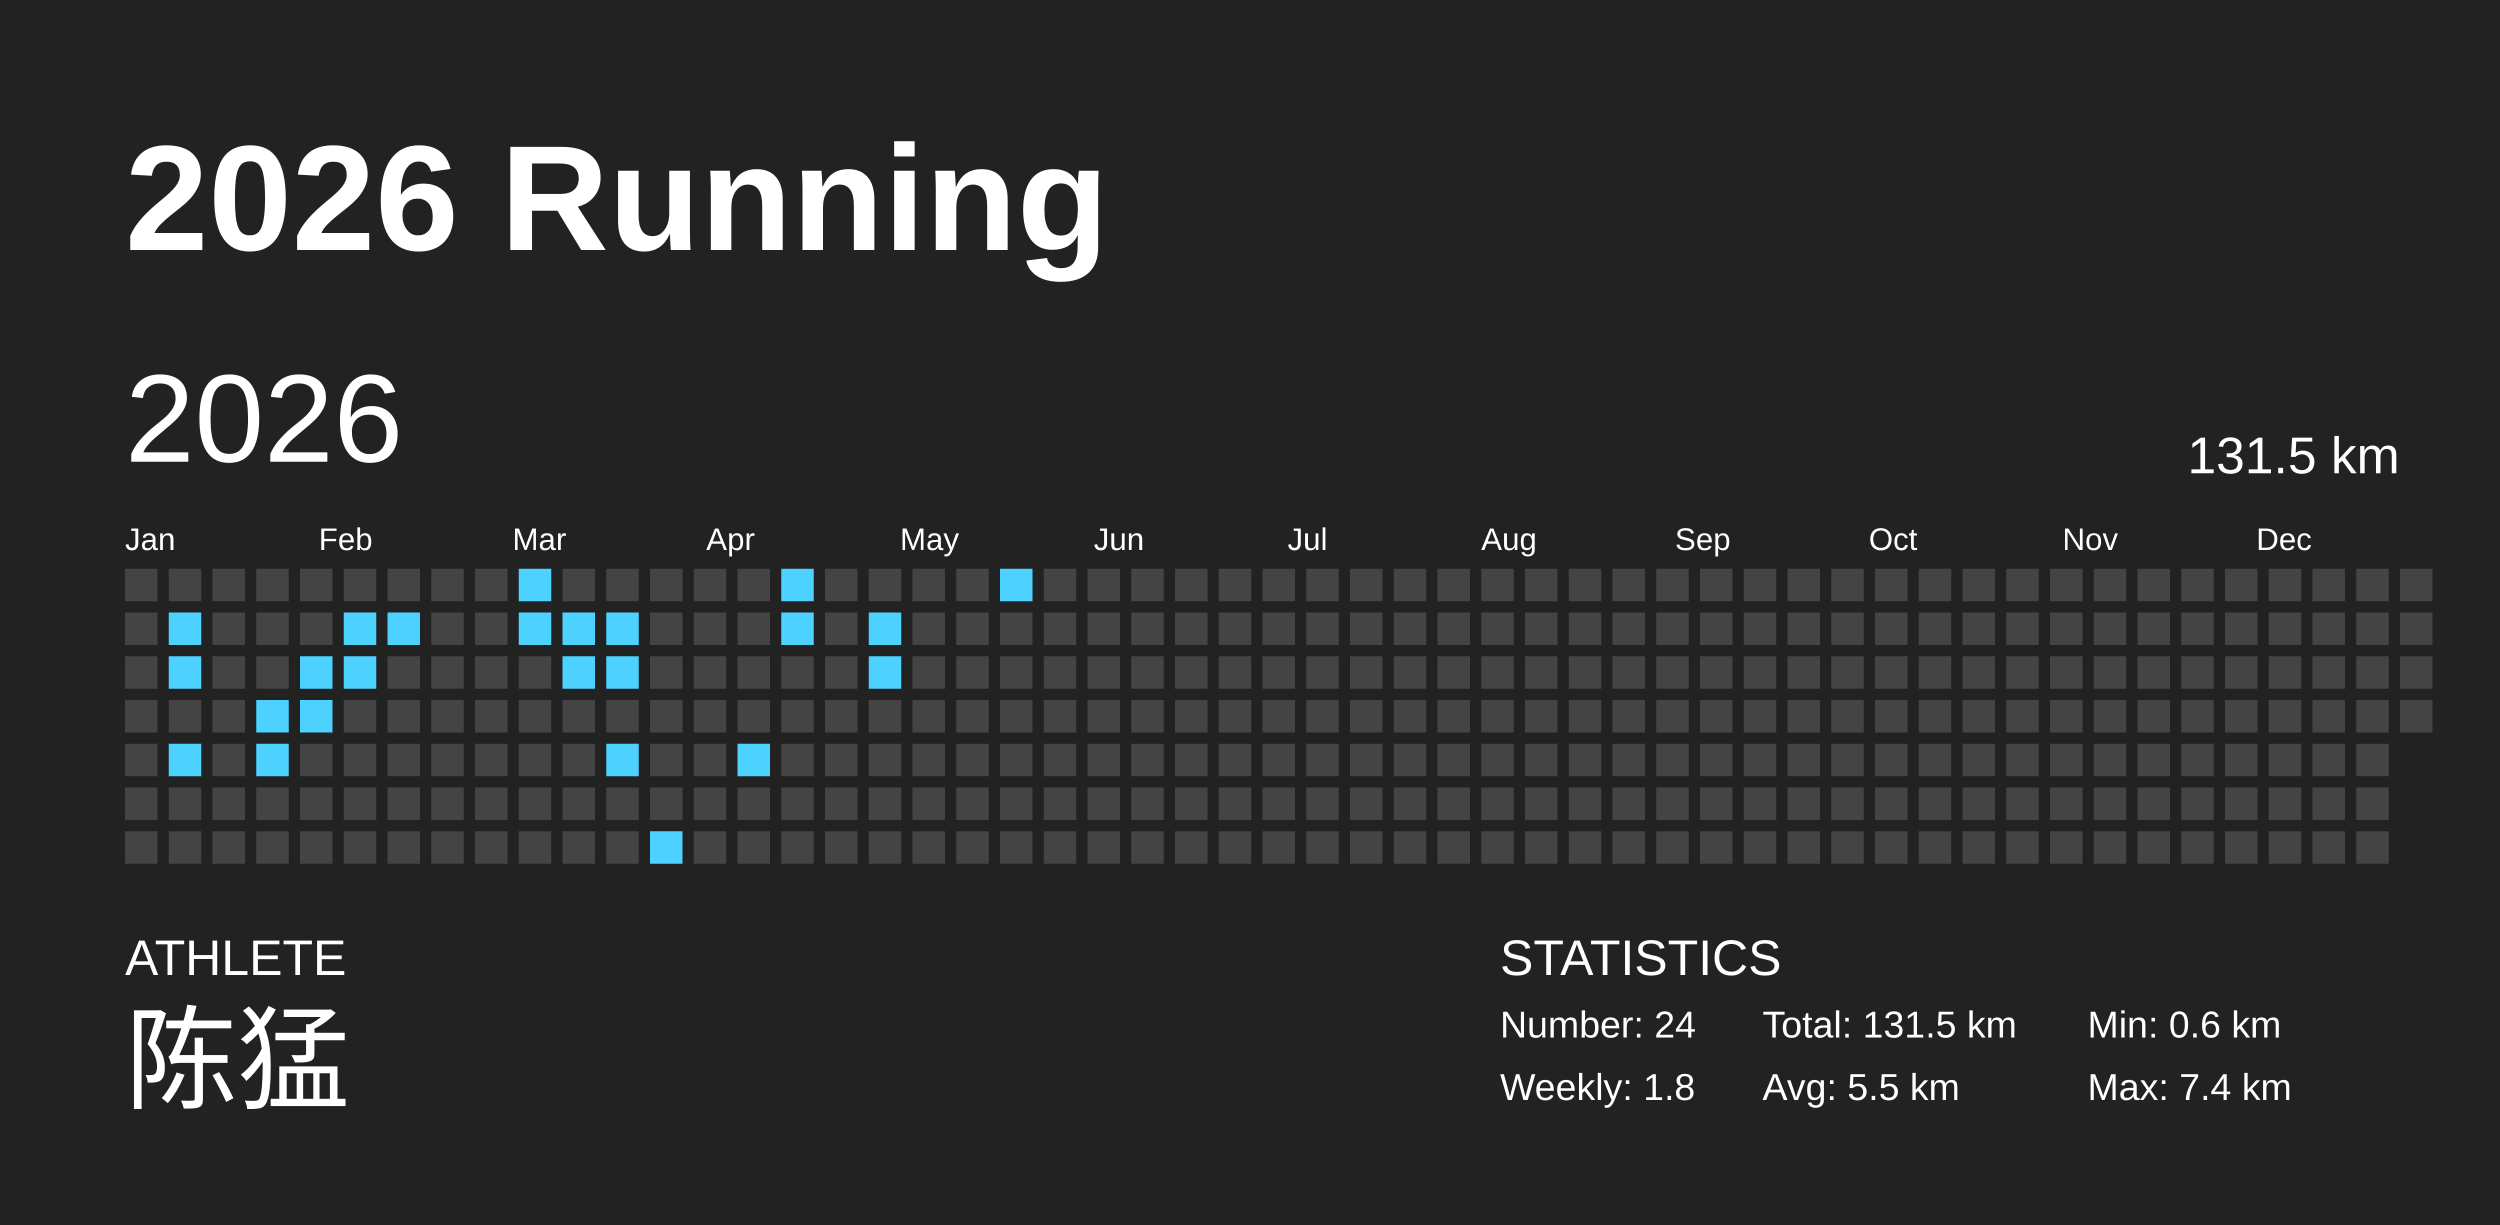
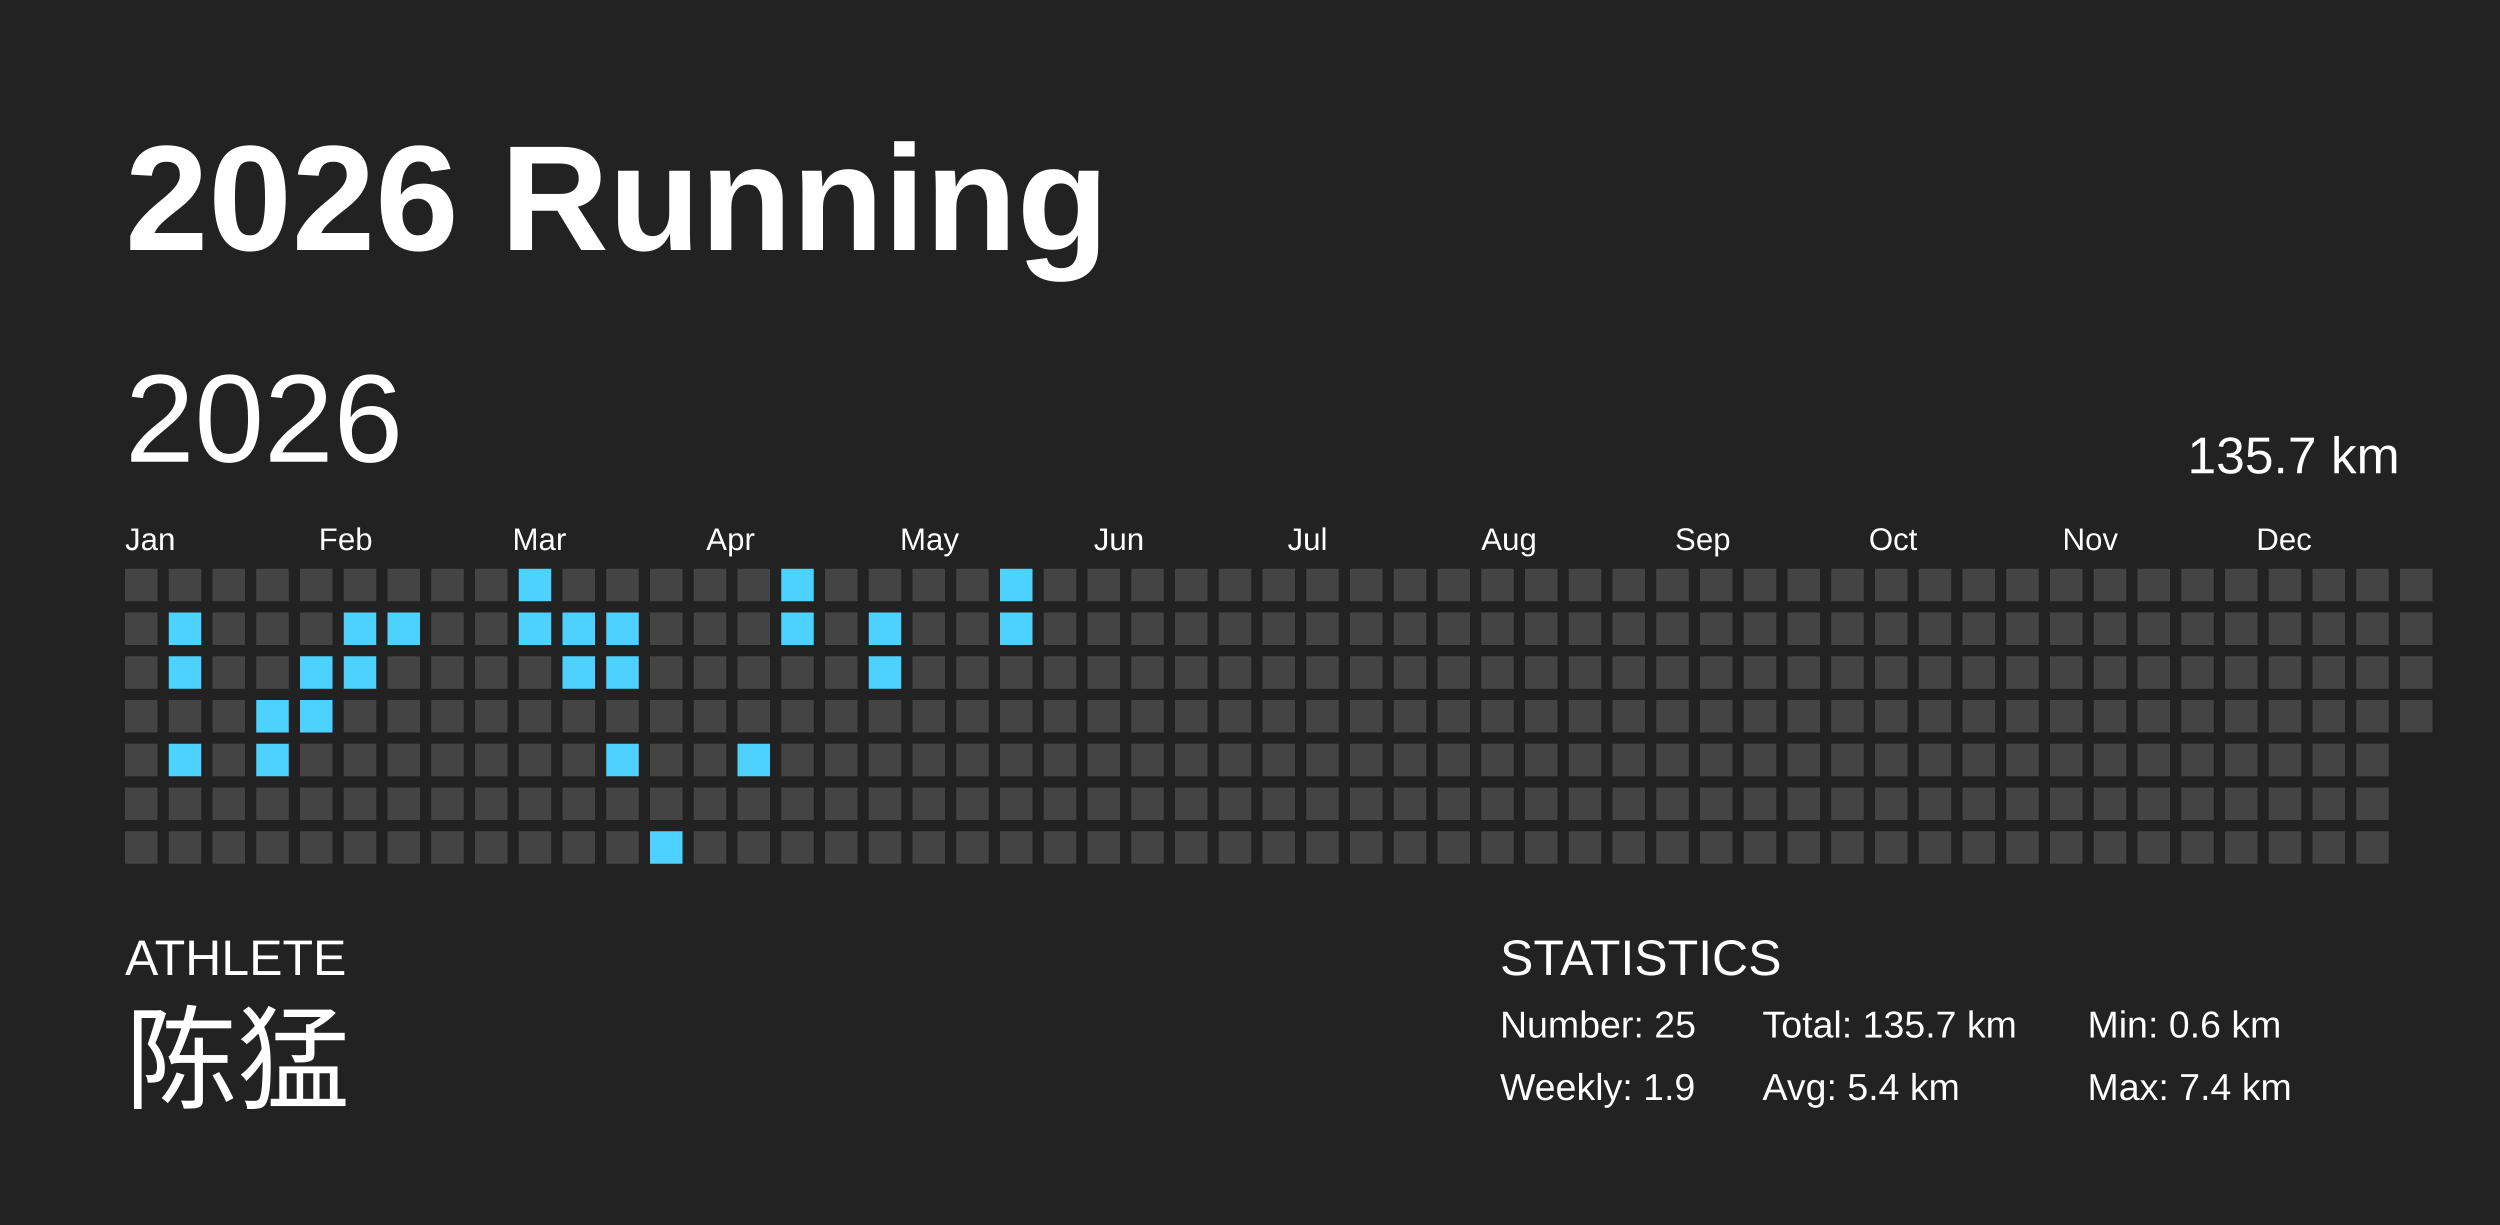
<svg xmlns="http://www.w3.org/2000/svg" baseProfile="full" height="98mm" version="1.1" viewBox="0,0,200,98" width="200mm">
  <defs />
  <rect fill="#222222" height="98" width="200" x="0" y="0" />
  <text fill="#FFFFFF" style="font-size:12px; font-family:Arial; font-weight:bold;" x="10" y="20">2026 Running</text>
  <text fill="#FFFFFF" style="font-size:4px; font-family:Arial" x="10" y="78">ATHLETE</text>
  <text fill="#FFFFFF" style="font-size:9px; font-family:Arial" x="10" y="88">陈猛</text>
  <text fill="#FFFFFF" style="font-size:4px; font-family:Arial" x="120" y="78">STATISTICS</text>
-   <text fill="#FFFFFF" style="font-size:3px; font-family:Arial" x="120" y="83">Number: 24</text>
-   <text fill="#FFFFFF" style="font-size:3px; font-family:Arial" x="120" y="88">Weekly: 1.8</text>
-   <text fill="#FFFFFF" style="font-size:3px; font-family:Arial" x="141" y="83">Total: 131.5 km</text>
-   <text fill="#FFFFFF" style="font-size:3px; font-family:Arial" x="141" y="88">Avg: 5.5 km</text>
+   <text fill="#FFFFFF" style="font-size:3px; font-family:Arial" x="120" y="83">Number: 25</text>
+   <text fill="#FFFFFF" style="font-size:3px; font-family:Arial" x="120" y="88">Weekly: 1.9</text>
+   <text fill="#FFFFFF" style="font-size:3px; font-family:Arial" x="141" y="83">Total: 135.7 km</text>
+   <text fill="#FFFFFF" style="font-size:3px; font-family:Arial" x="141" y="88">Avg: 5.4 km</text>
  <text fill="#FFFFFF" style="font-size:3px; font-family:Arial" x="167" y="83">Min: 0.6 km</text>
  <text fill="#FFFFFF" style="font-size:3px; font-family:Arial" x="167" y="88">Max: 7.4 km</text>
  <text dominant-baseline="hanging" fill="#FFFFFF" style="font-size:10.0px; font-family:Arial;" x="10" y="30">2026</text>
-   <text dominant-baseline="hanging" fill="#FFFFFF" style="font-size:4.125px; font-family:Arial;" x="175" y="35">131.5 km</text>
+   <text dominant-baseline="hanging" fill="#FFFFFF" style="font-size:4.125px; font-family:Arial;" x="175" y="35">135.7 km</text>
  <text fill="#FFFFFF" style="font-size:2.5px; font-family:Arial" x="10.0" y="44">Jan</text>
  <text fill="#FFFFFF" style="font-size:2.5px; font-family:Arial" x="25.5" y="44">Feb</text>
  <text fill="#FFFFFF" style="font-size:2.5px; font-family:Arial" x="41.0" y="44">Mar</text>
  <text fill="#FFFFFF" style="font-size:2.5px; font-family:Arial" x="56.5" y="44">Apr</text>
  <text fill="#FFFFFF" style="font-size:2.5px; font-family:Arial" x="72.0" y="44">May</text>
  <text fill="#FFFFFF" style="font-size:2.5px; font-family:Arial" x="87.5" y="44">Jun</text>
  <text fill="#FFFFFF" style="font-size:2.5px; font-family:Arial" x="103.0" y="44">Jul</text>
  <text fill="#FFFFFF" style="font-size:2.5px; font-family:Arial" x="118.5" y="44">Aug</text>
  <text fill="#FFFFFF" style="font-size:2.5px; font-family:Arial" x="134.0" y="44">Sep</text>
  <text fill="#FFFFFF" style="font-size:2.5px; font-family:Arial" x="149.5" y="44">Oct</text>
  <text fill="#FFFFFF" style="font-size:2.5px; font-family:Arial" x="165.0" y="44">Nov</text>
  <text fill="#FFFFFF" style="font-size:2.5px; font-family:Arial" x="180.5" y="44">Dec</text>
  <rect fill="#444444" height="2.6" width="2.6" x="10.0" y="45.5" />
  <rect fill="#444444" height="2.6" width="2.6" x="10.0" y="49.0" />
  <rect fill="#444444" height="2.6" width="2.6" x="10.0" y="52.5" />
  <rect fill="#444444" height="2.6" width="2.6" x="10.0" y="56.0" />
  <rect fill="#444444" height="2.6" width="2.6" x="10.0" y="59.5" />
  <rect fill="#444444" height="2.6" width="2.6" x="10.0" y="63.0" />
  <rect fill="#444444" height="2.6" width="2.6" x="10.0" y="66.5" />
  <rect fill="#444444" height="2.6" width="2.6" x="13.5" y="45.5" />
  <rect fill="#4dd2ff" height="2.6" width="2.6" x="13.5" y="49.0" />
  <rect fill="#4dd2ff" height="2.6" width="2.6" x="13.5" y="52.5" />
  <rect fill="#444444" height="2.6" width="2.6" x="13.5" y="56.0" />
  <rect fill="#4dd2ff" height="2.6" width="2.6" x="13.5" y="59.5" />
  <rect fill="#444444" height="2.6" width="2.6" x="13.5" y="63.0" />
  <rect fill="#444444" height="2.6" width="2.6" x="13.5" y="66.5" />
  <rect fill="#444444" height="2.6" width="2.6" x="17.0" y="45.5" />
  <rect fill="#444444" height="2.6" width="2.6" x="17.0" y="49.0" />
  <rect fill="#444444" height="2.6" width="2.6" x="17.0" y="52.5" />
  <rect fill="#444444" height="2.6" width="2.6" x="17.0" y="56.0" />
  <rect fill="#444444" height="2.6" width="2.6" x="17.0" y="59.5" />
  <rect fill="#444444" height="2.6" width="2.6" x="17.0" y="63.0" />
  <rect fill="#444444" height="2.6" width="2.6" x="17.0" y="66.5" />
  <rect fill="#444444" height="2.6" width="2.6" x="20.5" y="45.5" />
  <rect fill="#444444" height="2.6" width="2.6" x="20.5" y="49.0" />
  <rect fill="#444444" height="2.6" width="2.6" x="20.5" y="52.5" />
  <rect fill="#4dd2ff" height="2.6" width="2.6" x="20.5" y="56.0" />
  <rect fill="#4dd2ff" height="2.6" width="2.6" x="20.5" y="59.5" />
  <rect fill="#444444" height="2.6" width="2.6" x="20.5" y="63.0" />
  <rect fill="#444444" height="2.6" width="2.6" x="20.5" y="66.5" />
  <rect fill="#444444" height="2.6" width="2.6" x="24.0" y="45.5" />
  <rect fill="#444444" height="2.6" width="2.6" x="24.0" y="49.0" />
  <rect fill="#4dd2ff" height="2.6" width="2.6" x="24.0" y="52.5" />
  <rect fill="#4dd2ff" height="2.6" width="2.6" x="24.0" y="56.0" />
  <rect fill="#444444" height="2.6" width="2.6" x="24.0" y="59.5" />
  <rect fill="#444444" height="2.6" width="2.6" x="24.0" y="63.0" />
  <rect fill="#444444" height="2.6" width="2.6" x="24.0" y="66.5" />
  <rect fill="#444444" height="2.6" width="2.6" x="27.5" y="45.5" />
  <rect fill="#4dd2ff" height="2.6" width="2.6" x="27.5" y="49.0" />
  <rect fill="#4dd2ff" height="2.6" width="2.6" x="27.5" y="52.5" />
  <rect fill="#444444" height="2.6" width="2.6" x="27.5" y="56.0" />
  <rect fill="#444444" height="2.6" width="2.6" x="27.5" y="59.5" />
  <rect fill="#444444" height="2.6" width="2.6" x="27.5" y="63.0" />
  <rect fill="#444444" height="2.6" width="2.6" x="27.5" y="66.5" />
  <rect fill="#444444" height="2.6" width="2.6" x="31.0" y="45.5" />
  <rect fill="#4dd2ff" height="2.6" width="2.6" x="31.0" y="49.0" />
  <rect fill="#444444" height="2.6" width="2.6" x="31.0" y="52.5" />
  <rect fill="#444444" height="2.6" width="2.6" x="31.0" y="56.0" />
  <rect fill="#444444" height="2.6" width="2.6" x="31.0" y="59.5" />
  <rect fill="#444444" height="2.6" width="2.6" x="31.0" y="63.0" />
  <rect fill="#444444" height="2.6" width="2.6" x="31.0" y="66.5" />
  <rect fill="#444444" height="2.6" width="2.6" x="34.5" y="45.5" />
  <rect fill="#444444" height="2.6" width="2.6" x="34.5" y="49.0" />
  <rect fill="#444444" height="2.6" width="2.6" x="34.5" y="52.5" />
  <rect fill="#444444" height="2.6" width="2.6" x="34.5" y="56.0" />
  <rect fill="#444444" height="2.6" width="2.6" x="34.5" y="59.5" />
  <rect fill="#444444" height="2.6" width="2.6" x="34.5" y="63.0" />
  <rect fill="#444444" height="2.6" width="2.6" x="34.5" y="66.5" />
  <rect fill="#444444" height="2.6" width="2.6" x="38.0" y="45.5" />
  <rect fill="#444444" height="2.6" width="2.6" x="38.0" y="49.0" />
  <rect fill="#444444" height="2.6" width="2.6" x="38.0" y="52.5" />
  <rect fill="#444444" height="2.6" width="2.6" x="38.0" y="56.0" />
  <rect fill="#444444" height="2.6" width="2.6" x="38.0" y="59.5" />
  <rect fill="#444444" height="2.6" width="2.6" x="38.0" y="63.0" />
  <rect fill="#444444" height="2.6" width="2.6" x="38.0" y="66.5" />
  <rect fill="#4dd2ff" height="2.6" width="2.6" x="41.5" y="45.5" />
  <rect fill="#4dd2ff" height="2.6" width="2.6" x="41.5" y="49.0" />
  <rect fill="#444444" height="2.6" width="2.6" x="41.5" y="52.5" />
  <rect fill="#444444" height="2.6" width="2.6" x="41.5" y="56.0" />
  <rect fill="#444444" height="2.6" width="2.6" x="41.5" y="59.5" />
  <rect fill="#444444" height="2.6" width="2.6" x="41.5" y="63.0" />
  <rect fill="#444444" height="2.6" width="2.6" x="41.5" y="66.5" />
  <rect fill="#444444" height="2.6" width="2.6" x="45.0" y="45.5" />
  <rect fill="#4dd2ff" height="2.6" width="2.6" x="45.0" y="49.0" />
  <rect fill="#4dd2ff" height="2.6" width="2.6" x="45.0" y="52.5" />
  <rect fill="#444444" height="2.6" width="2.6" x="45.0" y="56.0" />
  <rect fill="#444444" height="2.6" width="2.6" x="45.0" y="59.5" />
  <rect fill="#444444" height="2.6" width="2.6" x="45.0" y="63.0" />
  <rect fill="#444444" height="2.6" width="2.6" x="45.0" y="66.5" />
  <rect fill="#444444" height="2.6" width="2.6" x="48.5" y="45.5" />
  <rect fill="#4dd2ff" height="2.6" width="2.6" x="48.5" y="49.0" />
  <rect fill="#4dd2ff" height="2.6" width="2.6" x="48.5" y="52.5" />
  <rect fill="#444444" height="2.6" width="2.6" x="48.5" y="56.0" />
  <rect fill="#4dd2ff" height="2.6" width="2.6" x="48.5" y="59.5" />
  <rect fill="#444444" height="2.6" width="2.6" x="48.5" y="63.0" />
  <rect fill="#444444" height="2.6" width="2.6" x="48.5" y="66.5" />
  <rect fill="#444444" height="2.6" width="2.6" x="52.0" y="45.5" />
  <rect fill="#444444" height="2.6" width="2.6" x="52.0" y="49.0" />
  <rect fill="#444444" height="2.6" width="2.6" x="52.0" y="52.5" />
  <rect fill="#444444" height="2.6" width="2.6" x="52.0" y="56.0" />
  <rect fill="#444444" height="2.6" width="2.6" x="52.0" y="59.5" />
  <rect fill="#444444" height="2.6" width="2.6" x="52.0" y="63.0" />
  <rect fill="#4dd2ff" height="2.6" width="2.6" x="52.0" y="66.5" />
  <rect fill="#444444" height="2.6" width="2.6" x="55.5" y="45.5" />
  <rect fill="#444444" height="2.6" width="2.6" x="55.5" y="49.0" />
  <rect fill="#444444" height="2.6" width="2.6" x="55.5" y="52.5" />
  <rect fill="#444444" height="2.6" width="2.6" x="55.5" y="56.0" />
  <rect fill="#444444" height="2.6" width="2.6" x="55.5" y="59.5" />
  <rect fill="#444444" height="2.6" width="2.6" x="55.5" y="63.0" />
  <rect fill="#444444" height="2.6" width="2.6" x="55.5" y="66.5" />
  <rect fill="#444444" height="2.6" width="2.6" x="59.0" y="45.5" />
  <rect fill="#444444" height="2.6" width="2.6" x="59.0" y="49.0" />
  <rect fill="#444444" height="2.6" width="2.6" x="59.0" y="52.5" />
  <rect fill="#444444" height="2.6" width="2.6" x="59.0" y="56.0" />
  <rect fill="#4dd2ff" height="2.6" width="2.6" x="59.0" y="59.5" />
  <rect fill="#444444" height="2.6" width="2.6" x="59.0" y="63.0" />
  <rect fill="#444444" height="2.6" width="2.6" x="59.0" y="66.5" />
  <rect fill="#4dd2ff" height="2.6" width="2.6" x="62.5" y="45.5" />
  <rect fill="#4dd2ff" height="2.6" width="2.6" x="62.5" y="49.0" />
  <rect fill="#444444" height="2.6" width="2.6" x="62.5" y="52.5" />
  <rect fill="#444444" height="2.6" width="2.6" x="62.5" y="56.0" />
  <rect fill="#444444" height="2.6" width="2.6" x="62.5" y="59.5" />
  <rect fill="#444444" height="2.6" width="2.6" x="62.5" y="63.0" />
  <rect fill="#444444" height="2.6" width="2.6" x="62.5" y="66.5" />
  <rect fill="#444444" height="2.6" width="2.6" x="66.0" y="45.5" />
  <rect fill="#444444" height="2.6" width="2.6" x="66.0" y="49.0" />
  <rect fill="#444444" height="2.6" width="2.6" x="66.0" y="52.5" />
  <rect fill="#444444" height="2.6" width="2.6" x="66.0" y="56.0" />
  <rect fill="#444444" height="2.6" width="2.6" x="66.0" y="59.5" />
  <rect fill="#444444" height="2.6" width="2.6" x="66.0" y="63.0" />
  <rect fill="#444444" height="2.6" width="2.6" x="66.0" y="66.5" />
  <rect fill="#444444" height="2.6" width="2.6" x="69.5" y="45.5" />
  <rect fill="#4dd2ff" height="2.6" width="2.6" x="69.5" y="49.0" />
  <rect fill="#4dd2ff" height="2.6" width="2.6" x="69.5" y="52.5" />
  <rect fill="#444444" height="2.6" width="2.6" x="69.5" y="56.0" />
  <rect fill="#444444" height="2.6" width="2.6" x="69.5" y="59.5" />
  <rect fill="#444444" height="2.6" width="2.6" x="69.5" y="63.0" />
  <rect fill="#444444" height="2.6" width="2.6" x="69.5" y="66.5" />
  <rect fill="#444444" height="2.6" width="2.6" x="73.0" y="45.5" />
  <rect fill="#444444" height="2.6" width="2.6" x="73.0" y="49.0" />
  <rect fill="#444444" height="2.6" width="2.6" x="73.0" y="52.5" />
  <rect fill="#444444" height="2.6" width="2.6" x="73.0" y="56.0" />
  <rect fill="#444444" height="2.6" width="2.6" x="73.0" y="59.5" />
  <rect fill="#444444" height="2.6" width="2.6" x="73.0" y="63.0" />
  <rect fill="#444444" height="2.6" width="2.6" x="73.0" y="66.5" />
  <rect fill="#444444" height="2.6" width="2.6" x="76.5" y="45.5" />
  <rect fill="#444444" height="2.6" width="2.6" x="76.5" y="49.0" />
  <rect fill="#444444" height="2.6" width="2.6" x="76.5" y="52.5" />
  <rect fill="#444444" height="2.6" width="2.6" x="76.5" y="56.0" />
  <rect fill="#444444" height="2.6" width="2.6" x="76.5" y="59.5" />
  <rect fill="#444444" height="2.6" width="2.6" x="76.5" y="63.0" />
  <rect fill="#444444" height="2.6" width="2.6" x="76.5" y="66.5" />
  <rect fill="#4dd2ff" height="2.6" width="2.6" x="80.0" y="45.5" />
-   <rect fill="#444444" height="2.6" width="2.6" x="80.0" y="49.0" />
+   <rect fill="#4dd2ff" height="2.6" width="2.6" x="80.0" y="49.0" />
  <rect fill="#444444" height="2.6" width="2.6" x="80.0" y="52.5" />
  <rect fill="#444444" height="2.6" width="2.6" x="80.0" y="56.0" />
  <rect fill="#444444" height="2.6" width="2.6" x="80.0" y="59.5" />
  <rect fill="#444444" height="2.6" width="2.6" x="80.0" y="63.0" />
  <rect fill="#444444" height="2.6" width="2.6" x="80.0" y="66.5" />
  <rect fill="#444444" height="2.6" width="2.6" x="83.5" y="45.5" />
  <rect fill="#444444" height="2.6" width="2.6" x="83.5" y="49.0" />
  <rect fill="#444444" height="2.6" width="2.6" x="83.5" y="52.5" />
  <rect fill="#444444" height="2.6" width="2.6" x="83.5" y="56.0" />
  <rect fill="#444444" height="2.6" width="2.6" x="83.5" y="59.5" />
  <rect fill="#444444" height="2.6" width="2.6" x="83.5" y="63.0" />
  <rect fill="#444444" height="2.6" width="2.6" x="83.5" y="66.5" />
  <rect fill="#444444" height="2.6" width="2.6" x="87.0" y="45.5" />
  <rect fill="#444444" height="2.6" width="2.6" x="87.0" y="49.0" />
  <rect fill="#444444" height="2.6" width="2.6" x="87.0" y="52.5" />
  <rect fill="#444444" height="2.6" width="2.6" x="87.0" y="56.0" />
  <rect fill="#444444" height="2.6" width="2.6" x="87.0" y="59.5" />
  <rect fill="#444444" height="2.6" width="2.6" x="87.0" y="63.0" />
  <rect fill="#444444" height="2.6" width="2.6" x="87.0" y="66.5" />
  <rect fill="#444444" height="2.6" width="2.6" x="90.5" y="45.5" />
  <rect fill="#444444" height="2.6" width="2.6" x="90.5" y="49.0" />
  <rect fill="#444444" height="2.6" width="2.6" x="90.5" y="52.5" />
  <rect fill="#444444" height="2.6" width="2.6" x="90.5" y="56.0" />
  <rect fill="#444444" height="2.6" width="2.6" x="90.5" y="59.5" />
  <rect fill="#444444" height="2.6" width="2.6" x="90.5" y="63.0" />
  <rect fill="#444444" height="2.6" width="2.6" x="90.5" y="66.5" />
  <rect fill="#444444" height="2.6" width="2.6" x="94.0" y="45.5" />
  <rect fill="#444444" height="2.6" width="2.6" x="94.0" y="49.0" />
  <rect fill="#444444" height="2.6" width="2.6" x="94.0" y="52.5" />
  <rect fill="#444444" height="2.6" width="2.6" x="94.0" y="56.0" />
  <rect fill="#444444" height="2.6" width="2.6" x="94.0" y="59.5" />
  <rect fill="#444444" height="2.6" width="2.6" x="94.0" y="63.0" />
  <rect fill="#444444" height="2.6" width="2.6" x="94.0" y="66.5" />
  <rect fill="#444444" height="2.6" width="2.6" x="97.5" y="45.5" />
  <rect fill="#444444" height="2.6" width="2.6" x="97.5" y="49.0" />
  <rect fill="#444444" height="2.6" width="2.6" x="97.5" y="52.5" />
  <rect fill="#444444" height="2.6" width="2.6" x="97.5" y="56.0" />
  <rect fill="#444444" height="2.6" width="2.6" x="97.5" y="59.5" />
  <rect fill="#444444" height="2.6" width="2.6" x="97.5" y="63.0" />
  <rect fill="#444444" height="2.6" width="2.6" x="97.5" y="66.5" />
  <rect fill="#444444" height="2.6" width="2.6" x="101.0" y="45.5" />
  <rect fill="#444444" height="2.6" width="2.6" x="101.0" y="49.0" />
  <rect fill="#444444" height="2.6" width="2.6" x="101.0" y="52.5" />
  <rect fill="#444444" height="2.6" width="2.6" x="101.0" y="56.0" />
  <rect fill="#444444" height="2.6" width="2.6" x="101.0" y="59.5" />
  <rect fill="#444444" height="2.6" width="2.6" x="101.0" y="63.0" />
  <rect fill="#444444" height="2.6" width="2.6" x="101.0" y="66.5" />
  <rect fill="#444444" height="2.6" width="2.6" x="104.5" y="45.5" />
  <rect fill="#444444" height="2.6" width="2.6" x="104.5" y="49.0" />
  <rect fill="#444444" height="2.6" width="2.6" x="104.5" y="52.5" />
  <rect fill="#444444" height="2.6" width="2.6" x="104.5" y="56.0" />
  <rect fill="#444444" height="2.6" width="2.6" x="104.5" y="59.5" />
  <rect fill="#444444" height="2.6" width="2.6" x="104.5" y="63.0" />
  <rect fill="#444444" height="2.6" width="2.6" x="104.5" y="66.5" />
  <rect fill="#444444" height="2.6" width="2.6" x="108.0" y="45.5" />
  <rect fill="#444444" height="2.6" width="2.6" x="108.0" y="49.0" />
  <rect fill="#444444" height="2.6" width="2.6" x="108.0" y="52.5" />
  <rect fill="#444444" height="2.6" width="2.6" x="108.0" y="56.0" />
  <rect fill="#444444" height="2.6" width="2.6" x="108.0" y="59.5" />
  <rect fill="#444444" height="2.6" width="2.6" x="108.0" y="63.0" />
  <rect fill="#444444" height="2.6" width="2.6" x="108.0" y="66.5" />
  <rect fill="#444444" height="2.6" width="2.6" x="111.5" y="45.5" />
  <rect fill="#444444" height="2.6" width="2.6" x="111.5" y="49.0" />
  <rect fill="#444444" height="2.6" width="2.6" x="111.5" y="52.5" />
  <rect fill="#444444" height="2.6" width="2.6" x="111.5" y="56.0" />
  <rect fill="#444444" height="2.6" width="2.6" x="111.5" y="59.5" />
  <rect fill="#444444" height="2.6" width="2.6" x="111.5" y="63.0" />
  <rect fill="#444444" height="2.6" width="2.6" x="111.5" y="66.5" />
  <rect fill="#444444" height="2.6" width="2.6" x="115.0" y="45.5" />
  <rect fill="#444444" height="2.6" width="2.6" x="115.0" y="49.0" />
  <rect fill="#444444" height="2.6" width="2.6" x="115.0" y="52.5" />
  <rect fill="#444444" height="2.6" width="2.6" x="115.0" y="56.0" />
  <rect fill="#444444" height="2.6" width="2.6" x="115.0" y="59.5" />
  <rect fill="#444444" height="2.6" width="2.6" x="115.0" y="63.0" />
  <rect fill="#444444" height="2.6" width="2.6" x="115.0" y="66.5" />
  <rect fill="#444444" height="2.6" width="2.6" x="118.5" y="45.5" />
  <rect fill="#444444" height="2.6" width="2.6" x="118.5" y="49.0" />
  <rect fill="#444444" height="2.6" width="2.6" x="118.5" y="52.5" />
  <rect fill="#444444" height="2.6" width="2.6" x="118.5" y="56.0" />
  <rect fill="#444444" height="2.6" width="2.6" x="118.5" y="59.5" />
  <rect fill="#444444" height="2.6" width="2.6" x="118.5" y="63.0" />
  <rect fill="#444444" height="2.6" width="2.6" x="118.5" y="66.5" />
  <rect fill="#444444" height="2.6" width="2.6" x="122.0" y="45.5" />
  <rect fill="#444444" height="2.6" width="2.6" x="122.0" y="49.0" />
  <rect fill="#444444" height="2.6" width="2.6" x="122.0" y="52.5" />
  <rect fill="#444444" height="2.6" width="2.6" x="122.0" y="56.0" />
  <rect fill="#444444" height="2.6" width="2.6" x="122.0" y="59.5" />
  <rect fill="#444444" height="2.6" width="2.6" x="122.0" y="63.0" />
  <rect fill="#444444" height="2.6" width="2.6" x="122.0" y="66.5" />
  <rect fill="#444444" height="2.6" width="2.6" x="125.5" y="45.5" />
  <rect fill="#444444" height="2.6" width="2.6" x="125.5" y="49.0" />
  <rect fill="#444444" height="2.6" width="2.6" x="125.5" y="52.5" />
  <rect fill="#444444" height="2.6" width="2.6" x="125.5" y="56.0" />
  <rect fill="#444444" height="2.6" width="2.6" x="125.5" y="59.5" />
  <rect fill="#444444" height="2.6" width="2.6" x="125.5" y="63.0" />
  <rect fill="#444444" height="2.6" width="2.6" x="125.5" y="66.5" />
  <rect fill="#444444" height="2.6" width="2.6" x="129.0" y="45.5" />
  <rect fill="#444444" height="2.6" width="2.6" x="129.0" y="49.0" />
  <rect fill="#444444" height="2.6" width="2.6" x="129.0" y="52.5" />
  <rect fill="#444444" height="2.6" width="2.6" x="129.0" y="56.0" />
  <rect fill="#444444" height="2.6" width="2.6" x="129.0" y="59.5" />
  <rect fill="#444444" height="2.6" width="2.6" x="129.0" y="63.0" />
  <rect fill="#444444" height="2.6" width="2.6" x="129.0" y="66.5" />
  <rect fill="#444444" height="2.6" width="2.6" x="132.5" y="45.5" />
  <rect fill="#444444" height="2.6" width="2.6" x="132.5" y="49.0" />
  <rect fill="#444444" height="2.6" width="2.6" x="132.5" y="52.5" />
  <rect fill="#444444" height="2.6" width="2.6" x="132.5" y="56.0" />
  <rect fill="#444444" height="2.6" width="2.6" x="132.5" y="59.5" />
  <rect fill="#444444" height="2.6" width="2.6" x="132.5" y="63.0" />
  <rect fill="#444444" height="2.6" width="2.6" x="132.5" y="66.5" />
  <rect fill="#444444" height="2.6" width="2.6" x="136.0" y="45.5" />
  <rect fill="#444444" height="2.6" width="2.6" x="136.0" y="49.0" />
  <rect fill="#444444" height="2.6" width="2.6" x="136.0" y="52.5" />
  <rect fill="#444444" height="2.6" width="2.6" x="136.0" y="56.0" />
  <rect fill="#444444" height="2.6" width="2.6" x="136.0" y="59.5" />
  <rect fill="#444444" height="2.6" width="2.6" x="136.0" y="63.0" />
  <rect fill="#444444" height="2.6" width="2.6" x="136.0" y="66.5" />
  <rect fill="#444444" height="2.6" width="2.6" x="139.5" y="45.5" />
  <rect fill="#444444" height="2.6" width="2.6" x="139.5" y="49.0" />
  <rect fill="#444444" height="2.6" width="2.6" x="139.5" y="52.5" />
  <rect fill="#444444" height="2.6" width="2.6" x="139.5" y="56.0" />
  <rect fill="#444444" height="2.6" width="2.6" x="139.5" y="59.5" />
  <rect fill="#444444" height="2.6" width="2.6" x="139.5" y="63.0" />
  <rect fill="#444444" height="2.6" width="2.6" x="139.5" y="66.5" />
  <rect fill="#444444" height="2.6" width="2.6" x="143.0" y="45.5" />
  <rect fill="#444444" height="2.6" width="2.6" x="143.0" y="49.0" />
  <rect fill="#444444" height="2.6" width="2.6" x="143.0" y="52.5" />
  <rect fill="#444444" height="2.6" width="2.6" x="143.0" y="56.0" />
  <rect fill="#444444" height="2.6" width="2.6" x="143.0" y="59.5" />
  <rect fill="#444444" height="2.6" width="2.6" x="143.0" y="63.0" />
  <rect fill="#444444" height="2.6" width="2.6" x="143.0" y="66.5" />
  <rect fill="#444444" height="2.6" width="2.6" x="146.5" y="45.5" />
  <rect fill="#444444" height="2.6" width="2.6" x="146.5" y="49.0" />
  <rect fill="#444444" height="2.6" width="2.6" x="146.5" y="52.5" />
  <rect fill="#444444" height="2.6" width="2.6" x="146.5" y="56.0" />
  <rect fill="#444444" height="2.6" width="2.6" x="146.5" y="59.5" />
  <rect fill="#444444" height="2.6" width="2.6" x="146.5" y="63.0" />
  <rect fill="#444444" height="2.6" width="2.6" x="146.5" y="66.5" />
  <rect fill="#444444" height="2.6" width="2.6" x="150.0" y="45.5" />
  <rect fill="#444444" height="2.6" width="2.6" x="150.0" y="49.0" />
  <rect fill="#444444" height="2.6" width="2.6" x="150.0" y="52.5" />
  <rect fill="#444444" height="2.6" width="2.6" x="150.0" y="56.0" />
  <rect fill="#444444" height="2.6" width="2.6" x="150.0" y="59.5" />
  <rect fill="#444444" height="2.6" width="2.6" x="150.0" y="63.0" />
  <rect fill="#444444" height="2.6" width="2.6" x="150.0" y="66.5" />
  <rect fill="#444444" height="2.6" width="2.6" x="153.5" y="45.5" />
  <rect fill="#444444" height="2.6" width="2.6" x="153.5" y="49.0" />
  <rect fill="#444444" height="2.6" width="2.6" x="153.5" y="52.5" />
  <rect fill="#444444" height="2.6" width="2.6" x="153.5" y="56.0" />
  <rect fill="#444444" height="2.6" width="2.6" x="153.5" y="59.5" />
  <rect fill="#444444" height="2.6" width="2.6" x="153.5" y="63.0" />
  <rect fill="#444444" height="2.6" width="2.6" x="153.5" y="66.5" />
  <rect fill="#444444" height="2.6" width="2.6" x="157.0" y="45.5" />
  <rect fill="#444444" height="2.6" width="2.6" x="157.0" y="49.0" />
  <rect fill="#444444" height="2.6" width="2.6" x="157.0" y="52.5" />
  <rect fill="#444444" height="2.6" width="2.6" x="157.0" y="56.0" />
  <rect fill="#444444" height="2.6" width="2.6" x="157.0" y="59.5" />
  <rect fill="#444444" height="2.6" width="2.6" x="157.0" y="63.0" />
  <rect fill="#444444" height="2.6" width="2.6" x="157.0" y="66.5" />
  <rect fill="#444444" height="2.6" width="2.6" x="160.5" y="45.5" />
  <rect fill="#444444" height="2.6" width="2.6" x="160.5" y="49.0" />
  <rect fill="#444444" height="2.6" width="2.6" x="160.5" y="52.5" />
  <rect fill="#444444" height="2.6" width="2.6" x="160.5" y="56.0" />
  <rect fill="#444444" height="2.6" width="2.6" x="160.5" y="59.5" />
  <rect fill="#444444" height="2.6" width="2.6" x="160.5" y="63.0" />
  <rect fill="#444444" height="2.6" width="2.6" x="160.5" y="66.5" />
  <rect fill="#444444" height="2.6" width="2.6" x="164.0" y="45.5" />
  <rect fill="#444444" height="2.6" width="2.6" x="164.0" y="49.0" />
  <rect fill="#444444" height="2.6" width="2.6" x="164.0" y="52.5" />
  <rect fill="#444444" height="2.6" width="2.6" x="164.0" y="56.0" />
  <rect fill="#444444" height="2.6" width="2.6" x="164.0" y="59.5" />
  <rect fill="#444444" height="2.6" width="2.6" x="164.0" y="63.0" />
  <rect fill="#444444" height="2.6" width="2.6" x="164.0" y="66.5" />
  <rect fill="#444444" height="2.6" width="2.6" x="167.5" y="45.5" />
  <rect fill="#444444" height="2.6" width="2.6" x="167.5" y="49.0" />
  <rect fill="#444444" height="2.6" width="2.6" x="167.5" y="52.5" />
  <rect fill="#444444" height="2.6" width="2.6" x="167.5" y="56.0" />
  <rect fill="#444444" height="2.6" width="2.6" x="167.5" y="59.5" />
  <rect fill="#444444" height="2.6" width="2.6" x="167.5" y="63.0" />
  <rect fill="#444444" height="2.6" width="2.6" x="167.5" y="66.5" />
  <rect fill="#444444" height="2.6" width="2.6" x="171.0" y="45.5" />
  <rect fill="#444444" height="2.6" width="2.6" x="171.0" y="49.0" />
  <rect fill="#444444" height="2.6" width="2.6" x="171.0" y="52.5" />
  <rect fill="#444444" height="2.6" width="2.6" x="171.0" y="56.0" />
  <rect fill="#444444" height="2.6" width="2.6" x="171.0" y="59.5" />
  <rect fill="#444444" height="2.6" width="2.6" x="171.0" y="63.0" />
  <rect fill="#444444" height="2.6" width="2.6" x="171.0" y="66.5" />
  <rect fill="#444444" height="2.6" width="2.6" x="174.5" y="45.5" />
  <rect fill="#444444" height="2.6" width="2.6" x="174.5" y="49.0" />
  <rect fill="#444444" height="2.6" width="2.6" x="174.5" y="52.5" />
  <rect fill="#444444" height="2.6" width="2.6" x="174.5" y="56.0" />
  <rect fill="#444444" height="2.6" width="2.6" x="174.5" y="59.5" />
  <rect fill="#444444" height="2.6" width="2.6" x="174.5" y="63.0" />
  <rect fill="#444444" height="2.6" width="2.6" x="174.5" y="66.5" />
  <rect fill="#444444" height="2.6" width="2.6" x="178.0" y="45.5" />
  <rect fill="#444444" height="2.6" width="2.6" x="178.0" y="49.0" />
  <rect fill="#444444" height="2.6" width="2.6" x="178.0" y="52.5" />
  <rect fill="#444444" height="2.6" width="2.6" x="178.0" y="56.0" />
  <rect fill="#444444" height="2.6" width="2.6" x="178.0" y="59.5" />
  <rect fill="#444444" height="2.6" width="2.6" x="178.0" y="63.0" />
  <rect fill="#444444" height="2.6" width="2.6" x="178.0" y="66.5" />
  <rect fill="#444444" height="2.6" width="2.6" x="181.5" y="45.5" />
  <rect fill="#444444" height="2.6" width="2.6" x="181.5" y="49.0" />
  <rect fill="#444444" height="2.6" width="2.6" x="181.5" y="52.5" />
  <rect fill="#444444" height="2.6" width="2.6" x="181.5" y="56.0" />
  <rect fill="#444444" height="2.6" width="2.6" x="181.5" y="59.5" />
  <rect fill="#444444" height="2.6" width="2.6" x="181.5" y="63.0" />
  <rect fill="#444444" height="2.6" width="2.6" x="181.5" y="66.5" />
  <rect fill="#444444" height="2.6" width="2.6" x="185.0" y="45.5" />
  <rect fill="#444444" height="2.6" width="2.6" x="185.0" y="49.0" />
  <rect fill="#444444" height="2.6" width="2.6" x="185.0" y="52.5" />
  <rect fill="#444444" height="2.6" width="2.6" x="185.0" y="56.0" />
  <rect fill="#444444" height="2.6" width="2.6" x="185.0" y="59.5" />
  <rect fill="#444444" height="2.6" width="2.6" x="185.0" y="63.0" />
  <rect fill="#444444" height="2.6" width="2.6" x="185.0" y="66.5" />
  <rect fill="#444444" height="2.6" width="2.6" x="188.5" y="45.5" />
  <rect fill="#444444" height="2.6" width="2.6" x="188.5" y="49.0" />
  <rect fill="#444444" height="2.6" width="2.6" x="188.5" y="52.5" />
  <rect fill="#444444" height="2.6" width="2.6" x="188.5" y="56.0" />
  <rect fill="#444444" height="2.6" width="2.6" x="188.5" y="59.5" />
  <rect fill="#444444" height="2.6" width="2.6" x="188.5" y="63.0" />
  <rect fill="#444444" height="2.6" width="2.6" x="188.5" y="66.5" />
  <rect fill="#444444" height="2.6" width="2.6" x="192.0" y="45.5" />
  <rect fill="#444444" height="2.6" width="2.6" x="192.0" y="49.0" />
  <rect fill="#444444" height="2.6" width="2.6" x="192.0" y="52.5" />
  <rect fill="#444444" height="2.6" width="2.6" x="192.0" y="56.0" />
</svg>
